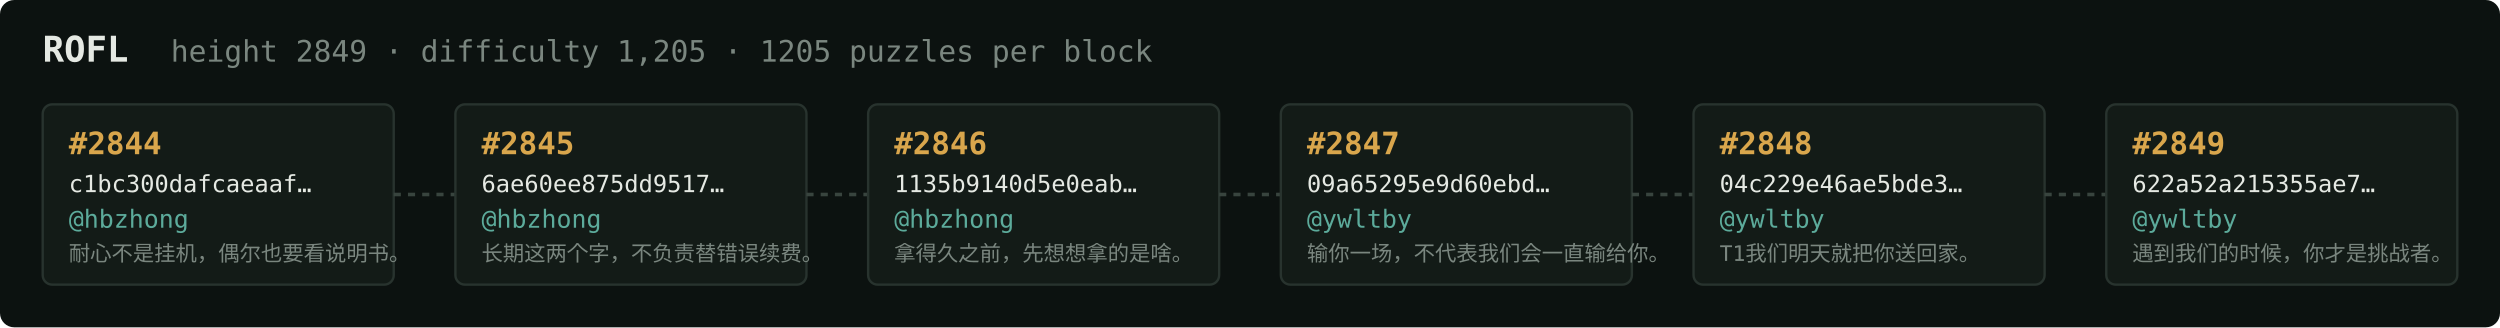
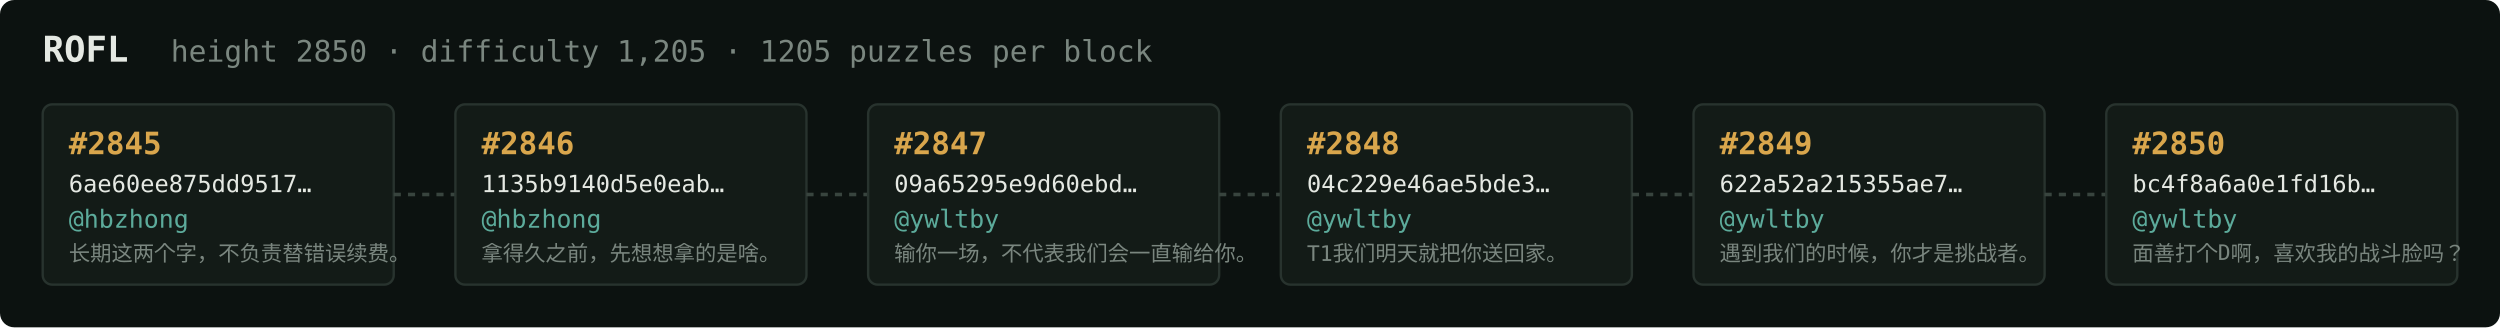
<svg xmlns="http://www.w3.org/2000/svg" width="1054" height="138" viewBox="0 0 1054 138" font-family="ui-monospace,SFMono-Regular,Menlo,monospace">
  <rect fill="#0c1210" width="1054" height="138" rx="6" />
  <text x="18" y="26" fill="#e5e9e3" font-size="15" font-weight="700">ROFL</text>
-   <text x="72" y="26" fill="#7a867f" font-size="12.5">height 2849 · difficulty 1,205 · 1205 puzzles per block</text>
+   <text x="72" y="26" fill="#7a867f" font-size="12.5">height 2850 · difficulty 1,205 · 1205 puzzles per block</text>
  <rect x="18" y="44" width="148" height="76" rx="4" fill="#131b17" stroke="#28332e" stroke-width="1" />
-   <text x="29" y="65" fill="#d9a64c" font-size="13" font-weight="700">#2844</text>
-   <text x="29" y="81" fill="#e5e9e3" font-size="10">c1bc300dafcaeaaf…</text>
+   <text x="29" y="65" fill="#d9a64c" font-size="13" font-weight="700">#2845</text>
+   <text x="29" y="81" fill="#e5e9e3" font-size="10">6ae60ee875dd9517…</text>
  <text x="29" y="96" fill="#5cab9b" font-size="10.5">@hbzhong</text>
-   <text x="29" y="110" fill="#7a867f" font-size="9">耐心不是挂机，偶尔也要看说明书。</text>
+   <text x="29" y="110" fill="#7a867f" font-size="9">长期这两个字，不负责替错误续费。</text>
  <line x1="166" y1="82.0" x2="192" y2="82.0" stroke="#38443e" stroke-width="1.5" stroke-dasharray="3 3" />
  <rect x="192" y="44" width="148" height="76" rx="4" fill="#131b17" stroke="#28332e" stroke-width="1" />
-   <text x="203" y="65" fill="#d9a64c" font-size="13" font-weight="700">#2845</text>
-   <text x="203" y="81" fill="#e5e9e3" font-size="10">6ae60ee875dd9517…</text>
+   <text x="203" y="65" fill="#d9a64c" font-size="13" font-weight="700">#2846</text>
+   <text x="203" y="81" fill="#e5e9e3" font-size="10">1135b9140d5e0eab…</text>
  <text x="203" y="96" fill="#5cab9b" font-size="10.5">@hbzhong</text>
-   <text x="203" y="110" fill="#7a867f" font-size="9">长期这两个字，不负责替错误续费。</text>
+   <text x="203" y="110" fill="#7a867f" font-size="9">拿得久之前，先想想拿的是啥。</text>
  <line x1="340" y1="82.0" x2="366" y2="82.0" stroke="#38443e" stroke-width="1.5" stroke-dasharray="3 3" />
  <rect x="366" y="44" width="148" height="76" rx="4" fill="#131b17" stroke="#28332e" stroke-width="1" />
-   <text x="377" y="65" fill="#d9a64c" font-size="13" font-weight="700">#2846</text>
-   <text x="377" y="81" fill="#e5e9e3" font-size="10">1135b9140d5e0eab…</text>
-   <text x="377" y="96" fill="#5cab9b" font-size="10.5">@hbzhong</text>
-   <text x="377" y="110" fill="#7a867f" font-size="9">拿得久之前，先想想拿的是啥。</text>
+   <text x="377" y="65" fill="#d9a64c" font-size="13" font-weight="700">#2847</text>
+   <text x="377" y="81" fill="#e5e9e3" font-size="10">09a65295e9d60ebd…</text>
+   <text x="377" y="96" fill="#5cab9b" font-size="10.5">@ywltby</text>
+   <text x="377" y="110" fill="#7a867f" font-size="9">输你一场，不代表我们会一直输给你。</text>
  <line x1="514" y1="82.0" x2="540" y2="82.0" stroke="#38443e" stroke-width="1.5" stroke-dasharray="3 3" />
  <rect x="540" y="44" width="148" height="76" rx="4" fill="#131b17" stroke="#28332e" stroke-width="1" />
-   <text x="551" y="65" fill="#d9a64c" font-size="13" font-weight="700">#2847</text>
-   <text x="551" y="81" fill="#e5e9e3" font-size="10">09a65295e9d60ebd…</text>
+   <text x="551" y="65" fill="#d9a64c" font-size="13" font-weight="700">#2848</text>
+   <text x="551" y="81" fill="#e5e9e3" font-size="10">04c229e46ae5bde3…</text>
  <text x="551" y="96" fill="#5cab9b" font-size="10.5">@ywltby</text>
-   <text x="551" y="110" fill="#7a867f" font-size="9">输你一场，不代表我们会一直输给你。</text>
+   <text x="551" y="110" fill="#7a867f" font-size="9">T1我们明天就把你送回家。</text>
  <line x1="688" y1="82.0" x2="714" y2="82.0" stroke="#38443e" stroke-width="1.5" stroke-dasharray="3 3" />
  <rect x="714" y="44" width="148" height="76" rx="4" fill="#131b17" stroke="#28332e" stroke-width="1" />
-   <text x="725" y="65" fill="#d9a64c" font-size="13" font-weight="700">#2848</text>
-   <text x="725" y="81" fill="#e5e9e3" font-size="10">04c229e46ae5bde3…</text>
+   <text x="725" y="65" fill="#d9a64c" font-size="13" font-weight="700">#2849</text>
+   <text x="725" y="81" fill="#e5e9e3" font-size="10">622a52a215355ae7…</text>
  <text x="725" y="96" fill="#5cab9b" font-size="10.5">@ywltby</text>
-   <text x="725" y="110" fill="#7a867f" font-size="9">T1我们明天就把你送回家。</text>
+   <text x="725" y="110" fill="#7a867f" font-size="9">遇到我们的时候，你才是挑战者。</text>
  <line x1="862" y1="82.0" x2="888" y2="82.0" stroke="#38443e" stroke-width="1.5" stroke-dasharray="3 3" />
  <rect x="888" y="44" width="148" height="76" rx="4" fill="#131b17" stroke="#28332e" stroke-width="1" />
-   <text x="899" y="65" fill="#d9a64c" font-size="13" font-weight="700">#2849</text>
-   <text x="899" y="81" fill="#e5e9e3" font-size="10">622a52a215355ae7…</text>
+   <text x="899" y="65" fill="#d9a64c" font-size="13" font-weight="700">#2850</text>
+   <text x="899" y="81" fill="#e5e9e3" font-size="10">bc4f8a6a0e1fd16b…</text>
  <text x="899" y="96" fill="#5cab9b" font-size="10.5">@ywltby</text>
-   <text x="899" y="110" fill="#7a867f" font-size="9">遇到我们的时候，你才是挑战者。</text>
+   <text x="899" y="110" fill="#7a867f" font-size="9">面善打个D啊，喜欢我的战斗脸吗？</text>
</svg>
